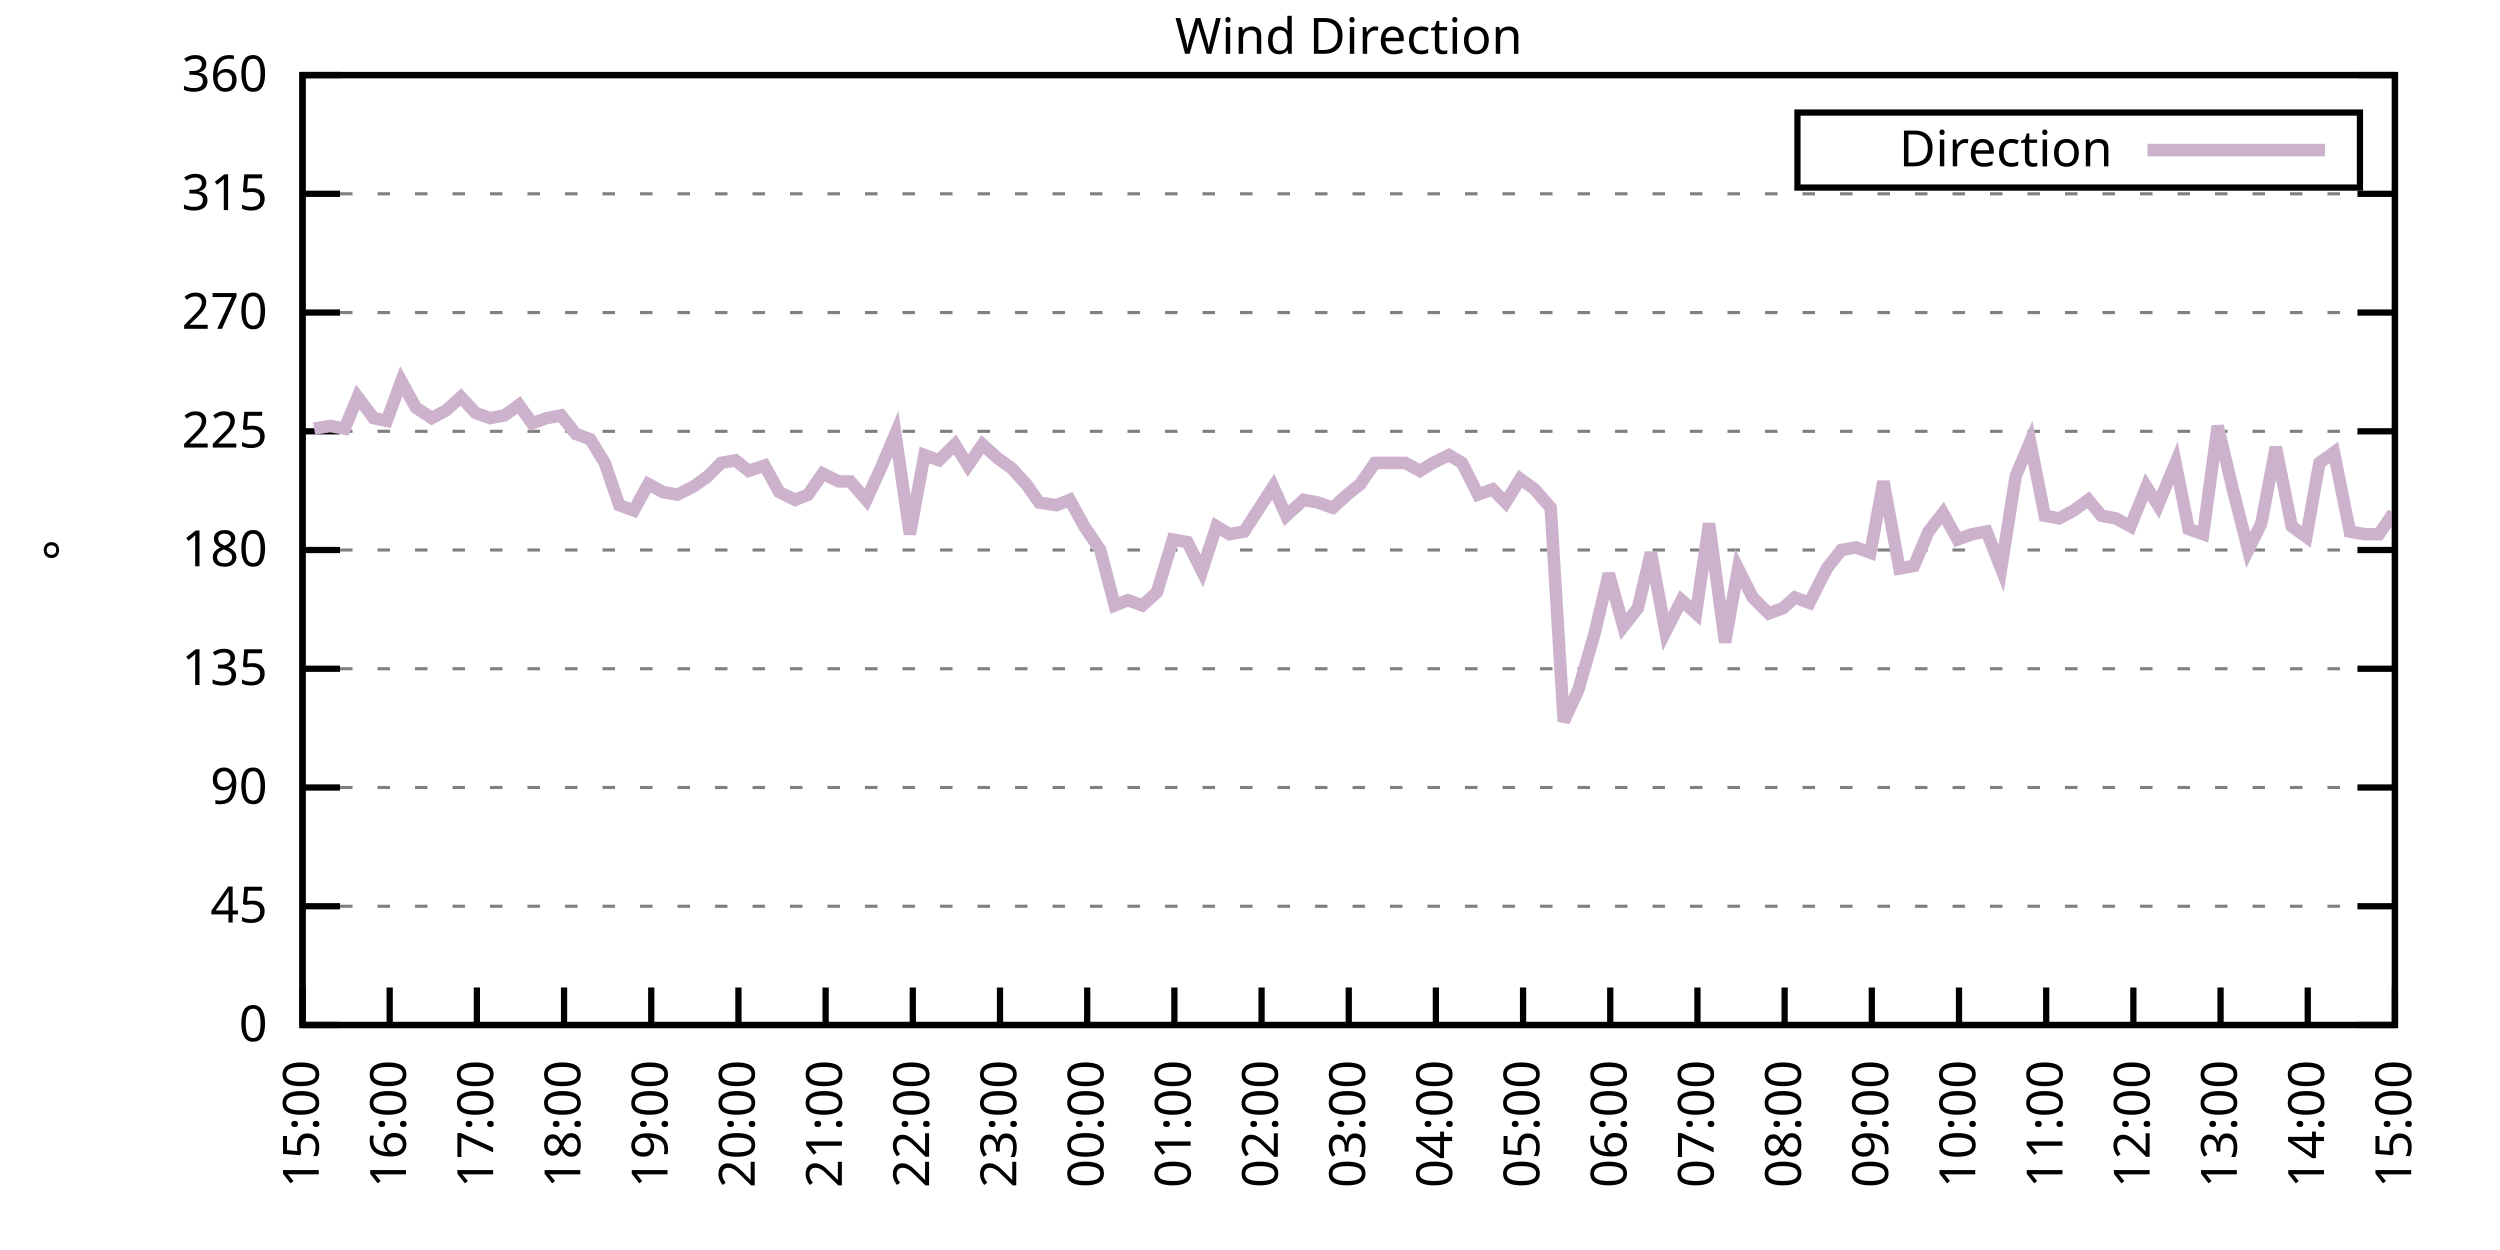
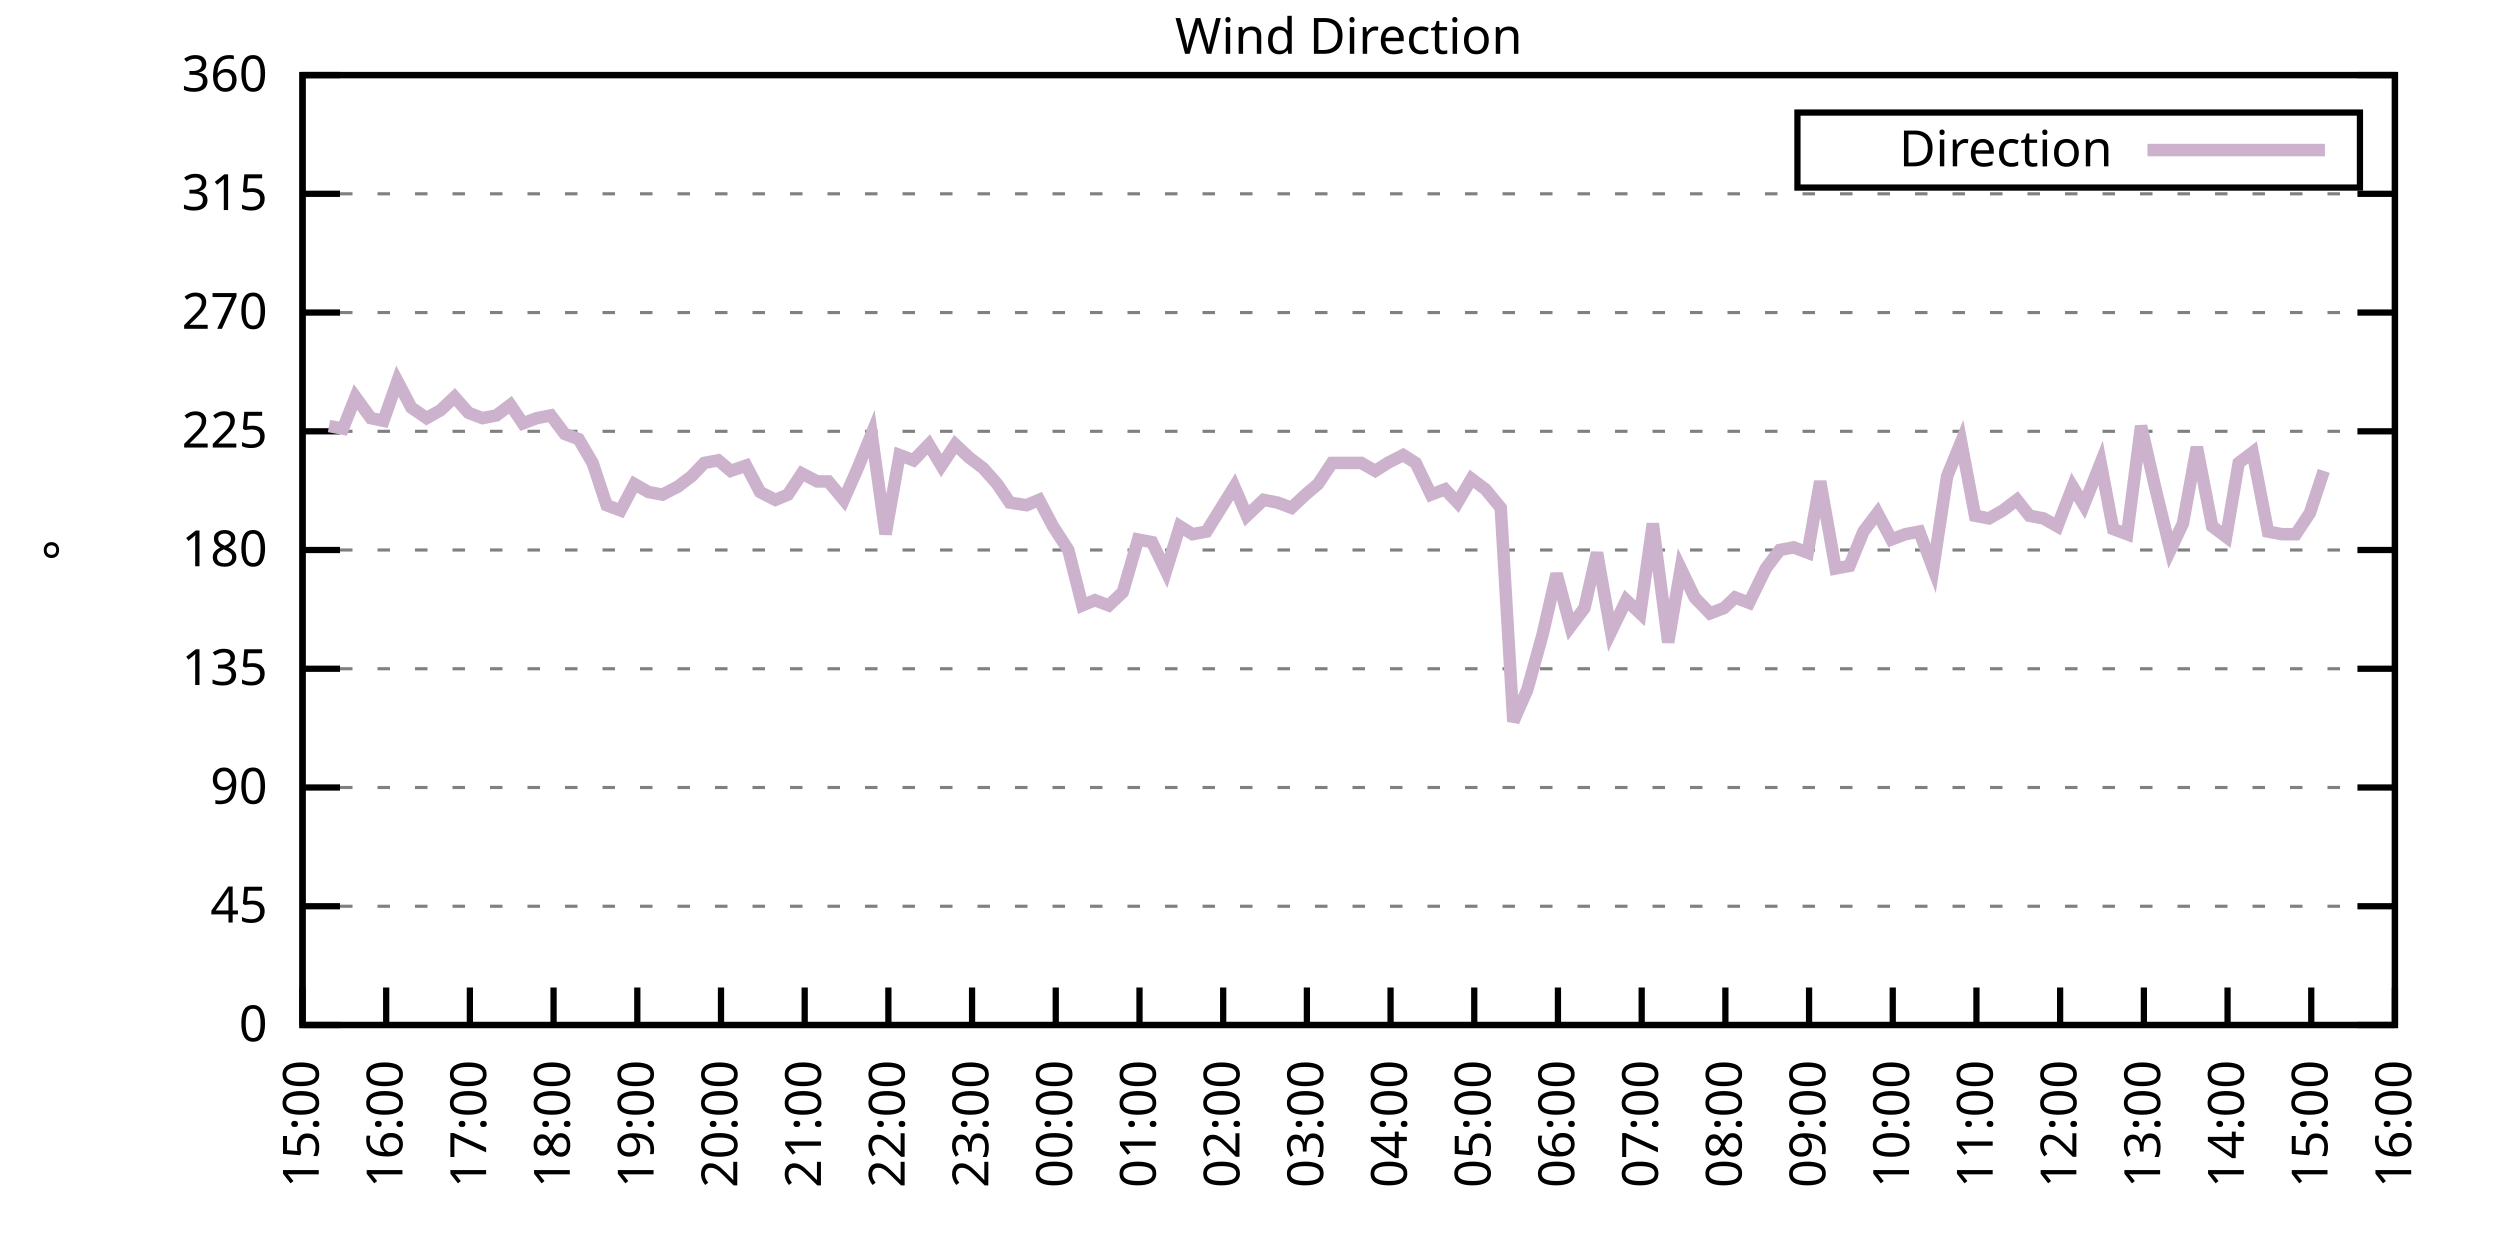
<svg xmlns="http://www.w3.org/2000/svg" xmlns:xlink="http://www.w3.org/1999/xlink" width="400" height="200" viewBox="0 0 400 200">
  <g id="gnuplot_canvas">
    <rect x="0" y="0" width="400" height="200" fill="none" />
    <defs>
      <circle id="gpDot" r="0.5" stroke-width="0.5" stroke="currentColor" />
      <path id="gpPt0" stroke-width="0.333" stroke="currentColor" d="M-1,0 h2 M0,-1 v2" />
      <path id="gpPt1" stroke-width="0.333" stroke="currentColor" d="M-1,-1 L1,1 M1,-1 L-1,1" />
      <path id="gpPt2" stroke-width="0.333" stroke="currentColor" d="M-1,0 L1,0 M0,-1 L0,1 M-1,-1 L1,1 M-1,1 L1,-1" />
      <rect id="gpPt3" stroke-width="0.333" stroke="currentColor" x="-1" y="-1" width="2" height="2" />
      <rect id="gpPt4" stroke-width="0.333" stroke="currentColor" fill="currentColor" x="-1" y="-1" width="2" height="2" />
      <circle id="gpPt5" stroke-width="0.333" stroke="currentColor" cx="0" cy="0" r="1" />
      <use xlink:href="#gpPt5" id="gpPt6" fill="currentColor" stroke="none" />
      <path id="gpPt7" stroke-width="0.333" stroke="currentColor" d="M0,-1.33 L-1.33,0.67 L1.33,0.67 z" />
      <use xlink:href="#gpPt7" id="gpPt8" fill="currentColor" stroke="none" />
      <use xlink:href="#gpPt7" id="gpPt9" stroke="currentColor" transform="rotate(180)" />
      <use xlink:href="#gpPt9" id="gpPt10" fill="currentColor" stroke="none" />
      <use xlink:href="#gpPt3" id="gpPt11" stroke="currentColor" transform="rotate(45)" />
      <use xlink:href="#gpPt11" id="gpPt12" fill="currentColor" stroke="none" />
      <path id="gpPt13" stroke-width="0.333" stroke="currentColor" d="M0,1.330 L1.265,0.411 L0.782,-1.067 L-0.782,-1.076 L-1.265,0.411 z" />
      <use xlink:href="#gpPt13" id="gpPt14" fill="currentColor" stroke="none" />
      <filter id="textbox" filterUnits="objectBoundingBox" x="0" y="0" height="1" width="1">
        <feFlood flood-color="white" flood-opacity="1" result="bgnd" />
        <feComposite in="SourceGraphic" in2="bgnd" operator="atop" />
      </filter>
      <filter id="greybox" filterUnits="objectBoundingBox" x="0" y="0" height="1" width="1">
        <feFlood flood-color="lightgrey" flood-opacity="1" result="grey" />
        <feComposite in="SourceGraphic" in2="grey" operator="atop" />
      </filter>
    </defs>
    <g fill="none" color="white" stroke="currentColor" stroke-width="1.00" stroke-linecap="butt" stroke-linejoin="miter">
</g>
    <g fill="none" color="black" stroke="currentColor" stroke-width="1.00" stroke-linecap="butt" stroke-linejoin="miter">
      <g stroke="none" shape-rendering="crispEdges">
        <polygon fill="rgb(255, 255, 255)" points="48.40,164.00 383.18,164.00 383.18,12.02 48.40,12.02 " />
      </g>
    </g>
    <g fill="none" color="black" stroke="currentColor" stroke-width="1.00" stroke-linecap="butt" stroke-linejoin="miter">
</g>
    <g fill="none" color="black" stroke="black" stroke-width="0.50" stroke-linecap="butt" stroke-linejoin="miter">
</g>
    <g fill="none" color="gray" stroke="currentColor" stroke-width="0.50" stroke-linecap="butt" stroke-linejoin="miter">
      <path stroke="gray" stroke-dasharray="2,4" class="gridline" d="M48.40,164.00 L383.19,164.00  " />
    </g>
    <g fill="none" color="gray" stroke="gray" stroke-width="1.00" stroke-linecap="butt" stroke-linejoin="miter">
</g>
    <g fill="none" color="black" stroke="currentColor" stroke-width="1.00" stroke-linecap="butt" stroke-linejoin="miter">
      <path stroke="black" d="M48.40,164.00 L54.40,164.00 M383.19,164.00 L377.19,164.00  " />
      <g transform="translate(42.80,166.60)" stroke="none" fill="black" font-family="Sans" font-size="8.00" text-anchor="end">
        <text>
          <tspan font-family="Sans"> 0</tspan>
        </text>
      </g>
    </g>
    <g fill="none" color="black" stroke="currentColor" stroke-width="1.00" stroke-linecap="butt" stroke-linejoin="miter">
</g>
    <g fill="none" color="black" stroke="black" stroke-width="0.50" stroke-linecap="butt" stroke-linejoin="miter">
</g>
    <g fill="none" color="gray" stroke="currentColor" stroke-width="0.50" stroke-linecap="butt" stroke-linejoin="miter">
      <path stroke="gray" stroke-dasharray="2,4" class="gridline" d="M48.40,145.00 L383.19,145.00  " />
    </g>
    <g fill="none" color="gray" stroke="gray" stroke-width="1.00" stroke-linecap="butt" stroke-linejoin="miter">
</g>
    <g fill="none" color="black" stroke="currentColor" stroke-width="1.00" stroke-linecap="butt" stroke-linejoin="miter">
      <path stroke="black" d="M48.40,145.00 L54.40,145.00 M383.19,145.00 L377.19,145.00  " />
      <g transform="translate(42.80,147.60)" stroke="none" fill="black" font-family="Sans" font-size="8.00" text-anchor="end">
        <text>
          <tspan font-family="Sans"> 45</tspan>
        </text>
      </g>
    </g>
    <g fill="none" color="black" stroke="currentColor" stroke-width="1.00" stroke-linecap="butt" stroke-linejoin="miter">
</g>
    <g fill="none" color="black" stroke="black" stroke-width="0.50" stroke-linecap="butt" stroke-linejoin="miter">
</g>
    <g fill="none" color="gray" stroke="currentColor" stroke-width="0.50" stroke-linecap="butt" stroke-linejoin="miter">
      <path stroke="gray" stroke-dasharray="2,4" class="gridline" d="M48.40,126.00 L383.19,126.00  " />
    </g>
    <g fill="none" color="gray" stroke="gray" stroke-width="1.00" stroke-linecap="butt" stroke-linejoin="miter">
</g>
    <g fill="none" color="black" stroke="currentColor" stroke-width="1.00" stroke-linecap="butt" stroke-linejoin="miter">
      <path stroke="black" d="M48.40,126.00 L54.40,126.00 M383.19,126.00 L377.19,126.00  " />
      <g transform="translate(42.80,128.60)" stroke="none" fill="black" font-family="Sans" font-size="8.00" text-anchor="end">
        <text>
          <tspan font-family="Sans"> 90</tspan>
        </text>
      </g>
    </g>
    <g fill="none" color="black" stroke="currentColor" stroke-width="1.00" stroke-linecap="butt" stroke-linejoin="miter">
</g>
    <g fill="none" color="black" stroke="black" stroke-width="0.50" stroke-linecap="butt" stroke-linejoin="miter">
</g>
    <g fill="none" color="gray" stroke="currentColor" stroke-width="0.50" stroke-linecap="butt" stroke-linejoin="miter">
      <path stroke="gray" stroke-dasharray="2,4" class="gridline" d="M48.40,107.00 L383.19,107.00  " />
    </g>
    <g fill="none" color="gray" stroke="gray" stroke-width="1.00" stroke-linecap="butt" stroke-linejoin="miter">
</g>
    <g fill="none" color="black" stroke="currentColor" stroke-width="1.00" stroke-linecap="butt" stroke-linejoin="miter">
      <path stroke="black" d="M48.40,107.00 L54.40,107.00 M383.19,107.00 L377.19,107.00  " />
      <g transform="translate(42.80,109.60)" stroke="none" fill="black" font-family="Sans" font-size="8.00" text-anchor="end">
        <text>
          <tspan font-family="Sans"> 135</tspan>
        </text>
      </g>
    </g>
    <g fill="none" color="black" stroke="currentColor" stroke-width="1.00" stroke-linecap="butt" stroke-linejoin="miter">
</g>
    <g fill="none" color="black" stroke="black" stroke-width="0.50" stroke-linecap="butt" stroke-linejoin="miter">
</g>
    <g fill="none" color="gray" stroke="currentColor" stroke-width="0.50" stroke-linecap="butt" stroke-linejoin="miter">
      <path stroke="gray" stroke-dasharray="2,4" class="gridline" d="M48.40,88.00 L383.19,88.00  " />
    </g>
    <g fill="none" color="gray" stroke="gray" stroke-width="1.00" stroke-linecap="butt" stroke-linejoin="miter">
</g>
    <g fill="none" color="black" stroke="currentColor" stroke-width="1.00" stroke-linecap="butt" stroke-linejoin="miter">
      <path stroke="black" d="M48.40,88.00 L54.40,88.00 M383.19,88.00 L377.19,88.00  " />
      <g transform="translate(42.80,90.60)" stroke="none" fill="black" font-family="Sans" font-size="8.00" text-anchor="end">
        <text>
          <tspan font-family="Sans"> 180</tspan>
        </text>
      </g>
    </g>
    <g fill="none" color="black" stroke="currentColor" stroke-width="1.00" stroke-linecap="butt" stroke-linejoin="miter">
</g>
    <g fill="none" color="black" stroke="black" stroke-width="0.50" stroke-linecap="butt" stroke-linejoin="miter">
</g>
    <g fill="none" color="gray" stroke="currentColor" stroke-width="0.50" stroke-linecap="butt" stroke-linejoin="miter">
      <path stroke="gray" stroke-dasharray="2,4" class="gridline" d="M48.40,69.01 L383.19,69.01  " />
    </g>
    <g fill="none" color="gray" stroke="gray" stroke-width="1.00" stroke-linecap="butt" stroke-linejoin="miter">
</g>
    <g fill="none" color="black" stroke="currentColor" stroke-width="1.00" stroke-linecap="butt" stroke-linejoin="miter">
      <path stroke="black" d="M48.40,69.01 L54.40,69.01 M383.19,69.01 L377.19,69.01  " />
      <g transform="translate(42.80,71.61)" stroke="none" fill="black" font-family="Sans" font-size="8.00" text-anchor="end">
        <text>
          <tspan font-family="Sans"> 225</tspan>
        </text>
      </g>
    </g>
    <g fill="none" color="black" stroke="currentColor" stroke-width="1.00" stroke-linecap="butt" stroke-linejoin="miter">
</g>
    <g fill="none" color="black" stroke="black" stroke-width="0.50" stroke-linecap="butt" stroke-linejoin="miter">
</g>
    <g fill="none" color="gray" stroke="currentColor" stroke-width="0.50" stroke-linecap="butt" stroke-linejoin="miter">
      <path stroke="gray" stroke-dasharray="2,4" class="gridline" d="M48.40,50.01 L383.19,50.01  " />
    </g>
    <g fill="none" color="gray" stroke="gray" stroke-width="1.00" stroke-linecap="butt" stroke-linejoin="miter">
</g>
    <g fill="none" color="black" stroke="currentColor" stroke-width="1.00" stroke-linecap="butt" stroke-linejoin="miter">
      <path stroke="black" d="M48.40,50.01 L54.40,50.01 M383.19,50.01 L377.19,50.01  " />
      <g transform="translate(42.80,52.61)" stroke="none" fill="black" font-family="Sans" font-size="8.00" text-anchor="end">
        <text>
          <tspan font-family="Sans"> 270</tspan>
        </text>
      </g>
    </g>
    <g fill="none" color="black" stroke="currentColor" stroke-width="1.00" stroke-linecap="butt" stroke-linejoin="miter">
</g>
    <g fill="none" color="black" stroke="black" stroke-width="0.50" stroke-linecap="butt" stroke-linejoin="miter">
</g>
    <g fill="none" color="gray" stroke="currentColor" stroke-width="0.50" stroke-linecap="butt" stroke-linejoin="miter">
      <path stroke="gray" stroke-dasharray="2,4" class="gridline" d="M48.40,31.01 L383.19,31.01  " />
    </g>
    <g fill="none" color="gray" stroke="gray" stroke-width="1.00" stroke-linecap="butt" stroke-linejoin="miter">
</g>
    <g fill="none" color="black" stroke="currentColor" stroke-width="1.00" stroke-linecap="butt" stroke-linejoin="miter">
      <path stroke="black" d="M48.40,31.01 L54.40,31.01 M383.19,31.01 L377.19,31.01  " />
      <g transform="translate(42.80,33.61)" stroke="none" fill="black" font-family="Sans" font-size="8.00" text-anchor="end">
        <text>
          <tspan font-family="Sans"> 315</tspan>
        </text>
      </g>
    </g>
    <g fill="none" color="black" stroke="currentColor" stroke-width="1.00" stroke-linecap="butt" stroke-linejoin="miter">
</g>
    <g fill="none" color="black" stroke="black" stroke-width="0.50" stroke-linecap="butt" stroke-linejoin="miter">
</g>
    <g fill="none" color="gray" stroke="currentColor" stroke-width="0.50" stroke-linecap="butt" stroke-linejoin="miter">
      <path stroke="gray" stroke-dasharray="2,4" class="gridline" d="M48.40,12.01 L383.19,12.01  " />
    </g>
    <g fill="none" color="gray" stroke="gray" stroke-width="1.00" stroke-linecap="butt" stroke-linejoin="miter">
</g>
    <g fill="none" color="black" stroke="currentColor" stroke-width="1.00" stroke-linecap="butt" stroke-linejoin="miter">
      <path stroke="black" d="M48.40,12.01 L54.40,12.01 M383.19,12.01 L377.19,12.01  " />
      <g transform="translate(42.80,14.61)" stroke="none" fill="black" font-family="Sans" font-size="8.00" text-anchor="end">
        <text>
          <tspan font-family="Sans"> 360</tspan>
        </text>
      </g>
    </g>
    <g fill="none" color="black" stroke="currentColor" stroke-width="1.00" stroke-linecap="butt" stroke-linejoin="miter">
      <path stroke="black" d="M48.40,164.00 L48.40,158.00  " />
      <g transform="translate(51.00,169.60) rotate(270.00)" stroke="none" fill="black" font-family="Sans" font-size="8.00" text-anchor="end">
        <text>
          <tspan font-family="Sans">15:00</tspan>
        </text>
      </g>
    </g>
    <g fill="none" color="black" stroke="currentColor" stroke-width="1.00" stroke-linecap="butt" stroke-linejoin="miter">
-       <path stroke="black" d="M62.35,164.00 L62.35,158.00  " />
-       <g transform="translate(64.95,169.60) rotate(270.00)" stroke="none" fill="black" font-family="Sans" font-size="8.00" text-anchor="end">
+       <path stroke="black" d="M61.79,164.00 L61.79,158.00  " />
+       <g transform="translate(64.39,169.60) rotate(270.00)" stroke="none" fill="black" font-family="Sans" font-size="8.00" text-anchor="end">
        <text>
          <tspan font-family="Sans">16:00</tspan>
        </text>
      </g>
    </g>
    <g fill="none" color="black" stroke="currentColor" stroke-width="1.00" stroke-linecap="butt" stroke-linejoin="miter">
-       <path stroke="black" d="M76.30,164.00 L76.30,158.00  " />
-       <g transform="translate(78.90,169.60) rotate(270.00)" stroke="none" fill="black" font-family="Sans" font-size="8.00" text-anchor="end">
+       <path stroke="black" d="M75.18,164.00 L75.18,158.00  " />
+       <g transform="translate(77.78,169.60) rotate(270.00)" stroke="none" fill="black" font-family="Sans" font-size="8.00" text-anchor="end">
        <text>
          <tspan font-family="Sans">17:00</tspan>
        </text>
      </g>
    </g>
    <g fill="none" color="black" stroke="currentColor" stroke-width="1.00" stroke-linecap="butt" stroke-linejoin="miter">
-       <path stroke="black" d="M90.25,164.00 L90.25,158.00  " />
-       <g transform="translate(92.85,169.60) rotate(270.00)" stroke="none" fill="black" font-family="Sans" font-size="8.00" text-anchor="end">
+       <path stroke="black" d="M88.57,164.00 L88.57,158.00  " />
+       <g transform="translate(91.17,169.60) rotate(270.00)" stroke="none" fill="black" font-family="Sans" font-size="8.00" text-anchor="end">
        <text>
          <tspan font-family="Sans">18:00</tspan>
        </text>
      </g>
    </g>
    <g fill="none" color="black" stroke="currentColor" stroke-width="1.00" stroke-linecap="butt" stroke-linejoin="miter">
-       <path stroke="black" d="M104.20,164.00 L104.20,158.00  " />
-       <g transform="translate(106.80,169.60) rotate(270.00)" stroke="none" fill="black" font-family="Sans" font-size="8.00" text-anchor="end">
+       <path stroke="black" d="M101.97,164.00 L101.97,158.00  " />
+       <g transform="translate(104.57,169.60) rotate(270.00)" stroke="none" fill="black" font-family="Sans" font-size="8.00" text-anchor="end">
        <text>
          <tspan font-family="Sans">19:00</tspan>
        </text>
      </g>
    </g>
    <g fill="none" color="black" stroke="currentColor" stroke-width="1.00" stroke-linecap="butt" stroke-linejoin="miter">
-       <path stroke="black" d="M118.15,164.00 L118.15,158.00  " />
-       <g transform="translate(120.75,169.60) rotate(270.00)" stroke="none" fill="black" font-family="Sans" font-size="8.00" text-anchor="end">
+       <path stroke="black" d="M115.36,164.00 L115.36,158.00  " />
+       <g transform="translate(117.96,169.60) rotate(270.00)" stroke="none" fill="black" font-family="Sans" font-size="8.00" text-anchor="end">
        <text>
          <tspan font-family="Sans">20:00</tspan>
        </text>
      </g>
    </g>
    <g fill="none" color="black" stroke="currentColor" stroke-width="1.00" stroke-linecap="butt" stroke-linejoin="miter">
-       <path stroke="black" d="M132.10,164.00 L132.10,158.00  " />
-       <g transform="translate(134.70,169.60) rotate(270.00)" stroke="none" fill="black" font-family="Sans" font-size="8.00" text-anchor="end">
+       <path stroke="black" d="M128.75,164.00 L128.75,158.00  " />
+       <g transform="translate(131.35,169.60) rotate(270.00)" stroke="none" fill="black" font-family="Sans" font-size="8.00" text-anchor="end">
        <text>
          <tspan font-family="Sans">21:00</tspan>
        </text>
      </g>
    </g>
    <g fill="none" color="black" stroke="currentColor" stroke-width="1.00" stroke-linecap="butt" stroke-linejoin="miter">
-       <path stroke="black" d="M146.05,164.00 L146.05,158.00  " />
-       <g transform="translate(148.65,169.60) rotate(270.00)" stroke="none" fill="black" font-family="Sans" font-size="8.00" text-anchor="end">
+       <path stroke="black" d="M142.14,164.00 L142.14,158.00  " />
+       <g transform="translate(144.74,169.60) rotate(270.00)" stroke="none" fill="black" font-family="Sans" font-size="8.00" text-anchor="end">
        <text>
          <tspan font-family="Sans">22:00</tspan>
        </text>
      </g>
    </g>
    <g fill="none" color="black" stroke="currentColor" stroke-width="1.00" stroke-linecap="butt" stroke-linejoin="miter">
-       <path stroke="black" d="M160.00,164.00 L160.00,158.00  " />
-       <g transform="translate(162.60,169.60) rotate(270.00)" stroke="none" fill="black" font-family="Sans" font-size="8.00" text-anchor="end">
+       <path stroke="black" d="M155.53,164.00 L155.53,158.00  " />
+       <g transform="translate(158.13,169.60) rotate(270.00)" stroke="none" fill="black" font-family="Sans" font-size="8.00" text-anchor="end">
        <text>
          <tspan font-family="Sans">23:00</tspan>
        </text>
      </g>
    </g>
    <g fill="none" color="black" stroke="currentColor" stroke-width="1.00" stroke-linecap="butt" stroke-linejoin="miter">
-       <path stroke="black" d="M173.95,164.00 L173.95,158.00  " />
-       <g transform="translate(176.55,169.60) rotate(270.00)" stroke="none" fill="black" font-family="Sans" font-size="8.00" text-anchor="end">
+       <path stroke="black" d="M168.92,164.00 L168.92,158.00  " />
+       <g transform="translate(171.52,169.60) rotate(270.00)" stroke="none" fill="black" font-family="Sans" font-size="8.00" text-anchor="end">
        <text>
          <tspan font-family="Sans">00:00</tspan>
        </text>
      </g>
    </g>
    <g fill="none" color="black" stroke="currentColor" stroke-width="1.00" stroke-linecap="butt" stroke-linejoin="miter">
-       <path stroke="black" d="M187.90,164.00 L187.90,158.00  " />
-       <g transform="translate(190.50,169.60) rotate(270.00)" stroke="none" fill="black" font-family="Sans" font-size="8.00" text-anchor="end">
+       <path stroke="black" d="M182.32,164.00 L182.32,158.00  " />
+       <g transform="translate(184.92,169.60) rotate(270.00)" stroke="none" fill="black" font-family="Sans" font-size="8.00" text-anchor="end">
        <text>
          <tspan font-family="Sans">01:00</tspan>
        </text>
      </g>
    </g>
    <g fill="none" color="black" stroke="currentColor" stroke-width="1.00" stroke-linecap="butt" stroke-linejoin="miter">
-       <path stroke="black" d="M201.85,164.00 L201.85,158.00  " />
-       <g transform="translate(204.45,169.60) rotate(270.00)" stroke="none" fill="black" font-family="Sans" font-size="8.00" text-anchor="end">
+       <path stroke="black" d="M195.71,164.00 L195.71,158.00  " />
+       <g transform="translate(198.31,169.60) rotate(270.00)" stroke="none" fill="black" font-family="Sans" font-size="8.00" text-anchor="end">
        <text>
          <tspan font-family="Sans">02:00</tspan>
        </text>
      </g>
    </g>
    <g fill="none" color="black" stroke="currentColor" stroke-width="1.00" stroke-linecap="butt" stroke-linejoin="miter">
-       <path stroke="black" d="M215.80,164.00 L215.80,158.00  " />
-       <g transform="translate(218.40,169.60) rotate(270.00)" stroke="none" fill="black" font-family="Sans" font-size="8.00" text-anchor="end">
+       <path stroke="black" d="M209.10,164.00 L209.10,158.00  " />
+       <g transform="translate(211.70,169.60) rotate(270.00)" stroke="none" fill="black" font-family="Sans" font-size="8.00" text-anchor="end">
        <text>
          <tspan font-family="Sans">03:00</tspan>
        </text>
      </g>
    </g>
    <g fill="none" color="black" stroke="currentColor" stroke-width="1.00" stroke-linecap="butt" stroke-linejoin="miter">
-       <path stroke="black" d="M229.74,164.00 L229.74,158.00  " />
-       <g transform="translate(232.34,169.60) rotate(270.00)" stroke="none" fill="black" font-family="Sans" font-size="8.00" text-anchor="end">
+       <path stroke="black" d="M222.49,164.00 L222.49,158.00  " />
+       <g transform="translate(225.09,169.60) rotate(270.00)" stroke="none" fill="black" font-family="Sans" font-size="8.00" text-anchor="end">
        <text>
          <tspan font-family="Sans">04:00</tspan>
        </text>
      </g>
    </g>
    <g fill="none" color="black" stroke="currentColor" stroke-width="1.00" stroke-linecap="butt" stroke-linejoin="miter">
-       <path stroke="black" d="M243.69,164.00 L243.69,158.00  " />
-       <g transform="translate(246.29,169.60) rotate(270.00)" stroke="none" fill="black" font-family="Sans" font-size="8.00" text-anchor="end">
+       <path stroke="black" d="M235.88,164.00 L235.88,158.00  " />
+       <g transform="translate(238.48,169.60) rotate(270.00)" stroke="none" fill="black" font-family="Sans" font-size="8.00" text-anchor="end">
        <text>
          <tspan font-family="Sans">05:00</tspan>
        </text>
      </g>
    </g>
    <g fill="none" color="black" stroke="currentColor" stroke-width="1.00" stroke-linecap="butt" stroke-linejoin="miter">
-       <path stroke="black" d="M257.64,164.00 L257.64,158.00  " />
-       <g transform="translate(260.24,169.60) rotate(270.00)" stroke="none" fill="black" font-family="Sans" font-size="8.00" text-anchor="end">
+       <path stroke="black" d="M249.27,164.00 L249.27,158.00  " />
+       <g transform="translate(251.87,169.60) rotate(270.00)" stroke="none" fill="black" font-family="Sans" font-size="8.00" text-anchor="end">
        <text>
          <tspan font-family="Sans">06:00</tspan>
        </text>
      </g>
    </g>
    <g fill="none" color="black" stroke="currentColor" stroke-width="1.00" stroke-linecap="butt" stroke-linejoin="miter">
-       <path stroke="black" d="M271.59,164.00 L271.59,158.00  " />
-       <g transform="translate(274.19,169.60) rotate(270.00)" stroke="none" fill="black" font-family="Sans" font-size="8.00" text-anchor="end">
+       <path stroke="black" d="M262.67,164.00 L262.67,158.00  " />
+       <g transform="translate(265.27,169.60) rotate(270.00)" stroke="none" fill="black" font-family="Sans" font-size="8.00" text-anchor="end">
        <text>
          <tspan font-family="Sans">07:00</tspan>
        </text>
      </g>
    </g>
    <g fill="none" color="black" stroke="currentColor" stroke-width="1.00" stroke-linecap="butt" stroke-linejoin="miter">
-       <path stroke="black" d="M285.54,164.00 L285.54,158.00  " />
-       <g transform="translate(288.14,169.60) rotate(270.00)" stroke="none" fill="black" font-family="Sans" font-size="8.00" text-anchor="end">
+       <path stroke="black" d="M276.06,164.00 L276.06,158.00  " />
+       <g transform="translate(278.66,169.60) rotate(270.00)" stroke="none" fill="black" font-family="Sans" font-size="8.00" text-anchor="end">
        <text>
          <tspan font-family="Sans">08:00</tspan>
        </text>
      </g>
    </g>
    <g fill="none" color="black" stroke="currentColor" stroke-width="1.00" stroke-linecap="butt" stroke-linejoin="miter">
-       <path stroke="black" d="M299.49,164.00 L299.49,158.00  " />
-       <g transform="translate(302.09,169.60) rotate(270.00)" stroke="none" fill="black" font-family="Sans" font-size="8.00" text-anchor="end">
+       <path stroke="black" d="M289.45,164.00 L289.45,158.00  " />
+       <g transform="translate(292.05,169.60) rotate(270.00)" stroke="none" fill="black" font-family="Sans" font-size="8.00" text-anchor="end">
        <text>
          <tspan font-family="Sans">09:00</tspan>
        </text>
      </g>
    </g>
    <g fill="none" color="black" stroke="currentColor" stroke-width="1.00" stroke-linecap="butt" stroke-linejoin="miter">
-       <path stroke="black" d="M313.44,164.00 L313.44,158.00  " />
-       <g transform="translate(316.04,169.60) rotate(270.00)" stroke="none" fill="black" font-family="Sans" font-size="8.00" text-anchor="end">
+       <path stroke="black" d="M302.84,164.00 L302.84,158.00  " />
+       <g transform="translate(305.44,169.60) rotate(270.00)" stroke="none" fill="black" font-family="Sans" font-size="8.00" text-anchor="end">
        <text>
          <tspan font-family="Sans">10:00</tspan>
        </text>
      </g>
    </g>
    <g fill="none" color="black" stroke="currentColor" stroke-width="1.00" stroke-linecap="butt" stroke-linejoin="miter">
-       <path stroke="black" d="M327.39,164.00 L327.39,158.00  " />
-       <g transform="translate(329.99,169.60) rotate(270.00)" stroke="none" fill="black" font-family="Sans" font-size="8.00" text-anchor="end">
+       <path stroke="black" d="M316.23,164.00 L316.23,158.00  " />
+       <g transform="translate(318.83,169.60) rotate(270.00)" stroke="none" fill="black" font-family="Sans" font-size="8.00" text-anchor="end">
        <text>
          <tspan font-family="Sans">11:00</tspan>
        </text>
      </g>
    </g>
    <g fill="none" color="black" stroke="currentColor" stroke-width="1.00" stroke-linecap="butt" stroke-linejoin="miter">
-       <path stroke="black" d="M341.34,164.00 L341.34,158.00  " />
-       <g transform="translate(343.94,169.60) rotate(270.00)" stroke="none" fill="black" font-family="Sans" font-size="8.00" text-anchor="end">
+       <path stroke="black" d="M329.62,164.00 L329.62,158.00  " />
+       <g transform="translate(332.22,169.60) rotate(270.00)" stroke="none" fill="black" font-family="Sans" font-size="8.00" text-anchor="end">
        <text>
          <tspan font-family="Sans">12:00</tspan>
        </text>
      </g>
    </g>
    <g fill="none" color="black" stroke="currentColor" stroke-width="1.00" stroke-linecap="butt" stroke-linejoin="miter">
-       <path stroke="black" d="M355.29,164.00 L355.29,158.00  " />
-       <g transform="translate(357.89,169.60) rotate(270.00)" stroke="none" fill="black" font-family="Sans" font-size="8.00" text-anchor="end">
+       <path stroke="black" d="M343.02,164.00 L343.02,158.00  " />
+       <g transform="translate(345.62,169.60) rotate(270.00)" stroke="none" fill="black" font-family="Sans" font-size="8.00" text-anchor="end">
        <text>
          <tspan font-family="Sans">13:00</tspan>
        </text>
      </g>
    </g>
    <g fill="none" color="black" stroke="currentColor" stroke-width="1.00" stroke-linecap="butt" stroke-linejoin="miter">
-       <path stroke="black" d="M369.24,164.00 L369.24,158.00  " />
-       <g transform="translate(371.84,169.60) rotate(270.00)" stroke="none" fill="black" font-family="Sans" font-size="8.00" text-anchor="end">
+       <path stroke="black" d="M356.41,164.00 L356.41,158.00  " />
+       <g transform="translate(359.01,169.60) rotate(270.00)" stroke="none" fill="black" font-family="Sans" font-size="8.00" text-anchor="end">
        <text>
          <tspan font-family="Sans">14:00</tspan>
+         </text>
+       </g>
+     </g>
+     <g fill="none" color="black" stroke="currentColor" stroke-width="1.00" stroke-linecap="butt" stroke-linejoin="miter">
+       <path stroke="black" d="M369.80,164.00 L369.80,158.00  " />
+       <g transform="translate(372.40,169.60) rotate(270.00)" stroke="none" fill="black" font-family="Sans" font-size="8.00" text-anchor="end">
+         <text>
+           <tspan font-family="Sans">15:00</tspan>
        </text>
      </g>
    </g>
    <g fill="none" color="black" stroke="currentColor" stroke-width="1.00" stroke-linecap="butt" stroke-linejoin="miter">
      <path stroke="black" d="M383.19,164.00 L383.19,158.00  " />
      <g transform="translate(385.79,169.60) rotate(270.00)" stroke="none" fill="black" font-family="Sans" font-size="8.00" text-anchor="end">
        <text>
-           <tspan font-family="Sans">15:00</tspan>
+           <tspan font-family="Sans">16:00</tspan>
        </text>
      </g>
    </g>
    <g fill="none" color="black" stroke="currentColor" stroke-width="1.00" stroke-linecap="butt" stroke-linejoin="miter">
</g>
    <g fill="none" color="black" stroke="currentColor" stroke-width="1.00" stroke-linecap="butt" stroke-linejoin="miter">
      <path stroke="black" d="M48.40,12.01 L48.40,164.00 L383.19,164.00 L383.19,12.01 L48.40,12.01 Z  " />
    </g>
    <g fill="none" color="black" stroke="currentColor" stroke-width="1.00" stroke-linecap="butt" stroke-linejoin="miter">
</g>
    <g fill="none" color="black" stroke="currentColor" stroke-width="1.00" stroke-linecap="butt" stroke-linejoin="miter">
      <path stroke="black" d="M287.59,30.01 L287.59,18.01 L377.59,18.01 L377.59,30.01 L287.59,30.01 Z  " />
    </g>
    <g id="Wind_direction_plot_1">
      <g fill="none" color="white" stroke="black" stroke-width="2.00" stroke-linecap="butt" stroke-linejoin="miter">
</g>
      <g fill="none" color="black" stroke="currentColor" stroke-width="2.00" stroke-linecap="butt" stroke-linejoin="miter">
        <g transform="translate(337.99,26.61)" stroke="none" fill="black" font-family="Sans" font-size="8.00" text-anchor="end">
          <text>
            <tspan font-family="Sans">Direction</tspan>
          </text>
        </g>
      </g>
      <g fill="none" color="black" stroke="currentColor" stroke-width="2.00" stroke-linecap="butt" stroke-linejoin="miter">
-         <path stroke="rgb(204, 178, 204)" d="M343.59,24.01 L371.99,24.01 M50.26,68.58 L52.82,68.16 L55.14,68.58 L57.23,63.52 L59.79,66.90 L61.88,67.32   L64.21,60.98 L66.53,65.21 L69.09,66.90 L71.42,65.63 L73.74,63.52 L76.07,66.05 L78.39,66.90 L80.72,66.47   L83.04,64.78 L85.13,67.74 L87.46,66.90 L89.78,66.47 L92.11,69.43 L94.43,70.27 L96.76,74.07 L99.08,80.83   L101.41,81.67 L103.73,77.45 L106.06,78.72 L108.38,79.14 L110.94,77.87 L113.27,76.18 L115.36,74.07 L117.68,73.65   L119.78,75.34 L122.33,74.49 L124.66,78.72 L127.22,79.98 L129.31,79.14 L131.63,75.76 L134.19,77.03 L136.05,77.03   L138.61,79.98 L140.93,74.92 L143.26,69.43 L145.58,85.47 L147.91,72.81 L150.23,73.65 L152.79,71.12 L154.88,74.49   L157.21,71.12 L159.53,73.23 L161.86,74.92 L164.18,77.45 L166.27,80.41 L169.06,80.83 L171.16,79.98 L173.48,84.21   L176.04,88.00 L178.36,96.87 L180.46,96.03 L182.78,96.87 L185.11,94.76 L187.66,86.32 L189.99,86.74 L192.31,91.38   L194.64,84.21 L196.73,85.47 L199.06,85.05 L203.71,77.87 L205.80,82.52 L208.59,79.98 L210.91,80.41 L213.24,81.25   L215.56,79.14 L217.65,77.45 L219.98,74.07 L222.54,74.07 L224.86,74.07 L227.19,75.34 L229.28,74.07 L231.84,72.81   L233.93,74.07 L236.49,79.14 L238.81,78.29 L240.90,80.41 L243.23,76.61 L245.55,78.29 L248.11,81.25 L250.20,115.45   L252.53,110.38 L255.09,101.52 L257.41,91.80 L259.74,100.25 L262.06,97.29 L264.15,88.43 L266.48,101.09 L269.04,96.03   L271.36,98.14 L273.45,83.78 L276.01,102.78 L278.10,90.96 L280.43,95.60 L282.99,98.14 L285.31,97.29 L287.17,95.60   L289.50,96.45 L292.29,90.96 L294.61,88.00 L296.94,87.58 L299.26,88.43 L301.35,77.03 L303.91,90.96 L306.23,90.54   L308.56,85.05 L310.88,82.09 L313.21,86.32 L315.53,85.47 L317.86,85.05 L320.18,90.96 L322.51,76.18 L324.83,70.70   L327.16,82.52 L329.48,82.94 L331.81,81.67 L334.13,79.98 L336.23,82.52 L338.55,82.94 L340.88,84.21 L343.43,77.87   L345.29,80.83 L348.08,74.07 L350.18,84.63 L352.50,85.47 L354.83,68.16 L357.15,77.87 L359.71,88.00 L361.80,83.78   L364.13,71.54 L366.68,84.21 L369.01,85.89 L371.10,74.07 L373.43,72.38 L375.98,85.05 L378.31,85.47 L380.63,85.47   L382.96,82.09  " />
+         <path stroke="rgb(204, 178, 204)" d="M343.59,24.01 L371.99,24.01 M52.64,68.16 L54.87,68.58 L56.88,63.52 L59.34,66.90 L61.35,67.32 L63.58,60.98   L65.81,65.21 L68.26,66.90 L70.50,65.63 L72.73,63.52 L74.96,66.05 L77.19,66.90 L79.42,66.47 L81.66,64.78   L83.66,67.74 L85.90,66.90 L88.13,66.47 L90.36,69.43 L92.59,70.27 L94.82,74.07 L97.06,80.83 L99.29,81.67   L101.52,77.45 L103.75,78.72 L105.98,79.14 L108.44,77.87 L110.67,76.18 L112.68,74.07 L114.91,73.65 L116.92,75.34   L119.38,74.49 L121.61,78.72 L124.06,79.98 L126.07,79.14 L128.30,75.76 L130.76,77.03 L132.54,77.03 L135.00,79.98   L137.23,74.92 L139.46,69.43 L141.69,85.47 L143.93,72.81 L146.16,73.65 L148.61,71.12 L150.62,74.49 L152.85,71.12   L155.09,73.23 L157.32,74.92 L159.55,77.45 L161.56,80.41 L164.24,80.83 L166.25,79.98 L168.48,84.21 L170.93,88.00   L173.17,96.87 L175.17,96.03 L177.41,96.87 L179.64,94.76 L182.09,86.32 L184.32,86.74 L186.56,91.38 L188.79,84.21   L190.80,85.47 L193.03,85.05 L197.49,77.87 L199.50,82.52 L202.18,79.98 L204.41,80.41 L206.64,81.25 L208.88,79.14   L210.88,77.45 L213.12,74.07 L215.57,74.07 L217.80,74.07 L220.04,75.34 L222.04,74.07 L224.50,72.81 L226.51,74.07   L228.96,79.14 L231.20,78.29 L233.20,80.41 L235.44,76.61 L237.67,78.29 L240.12,81.25 L242.13,115.45 L244.36,110.38   L246.82,101.52 L249.05,91.80 L251.28,100.25 L253.51,97.29 L255.52,88.43 L257.76,101.09 L260.21,96.03 L262.44,98.14   L264.45,83.78 L266.91,102.78 L268.92,90.96 L271.15,95.60 L273.60,98.14 L275.83,97.29 L277.62,95.60 L279.85,96.45   L282.53,90.96 L284.76,88.00 L286.99,87.58 L289.23,88.43 L291.23,77.03 L293.69,90.96 L295.92,90.54 L298.15,85.05   L300.39,82.09 L302.62,86.32 L304.85,85.47 L307.08,85.05 L309.31,90.96 L311.54,76.18 L313.78,70.70 L316.01,82.52   L318.24,82.94 L320.47,81.67 L322.70,79.98 L324.71,82.52 L326.95,82.94 L329.18,84.21 L331.63,77.87 L333.42,80.83   L336.10,74.07 L338.10,84.63 L340.34,85.47 L342.57,68.16 L344.80,77.87 L347.26,88.00 L349.26,83.78 L351.50,71.54   L353.95,84.21 L356.18,85.89 L358.19,74.07 L360.42,72.38 L362.88,85.05 L365.11,85.47 L367.34,85.47 L369.58,82.09   L371.81,75.34  " />
      </g>
    </g>
    <g fill="none" color="black" stroke="currentColor" stroke-width="2.00" stroke-linecap="butt" stroke-linejoin="miter">
</g>
    <g fill="none" color="black" stroke="black" stroke-width="1.00" stroke-linecap="butt" stroke-linejoin="miter">
</g>
    <g fill="none" color="black" stroke="currentColor" stroke-width="1.00" stroke-linecap="butt" stroke-linejoin="miter">
      <path stroke="black" d="M48.40,12.01 L48.40,164.00 L383.19,164.00 L383.19,12.01 L48.40,12.01 Z  " />
      <g transform="translate(12.80,88.01) rotate(270.00)" stroke="none" fill="black" font-family="Sans" font-size="8.00" text-anchor="middle">
        <text>
          <tspan font-family="Sans">°</tspan>
        </text>
      </g>
    </g>
    <g fill="none" color="black" stroke="currentColor" stroke-width="1.00" stroke-linecap="butt" stroke-linejoin="miter">
</g>
    <g fill="none" color="black" stroke="currentColor" stroke-width="1.00" stroke-linecap="butt" stroke-linejoin="miter">
      <g transform="translate(215.79,8.61)" stroke="none" fill="black" font-family="Sans" font-size="8.00" text-anchor="middle">
        <text>
          <tspan font-family="Sans">Wind Direction</tspan>
        </text>
      </g>
    </g>
    <g fill="none" color="black" stroke="currentColor" stroke-width="1.00" stroke-linecap="butt" stroke-linejoin="miter">
</g>
  </g>
</svg>
